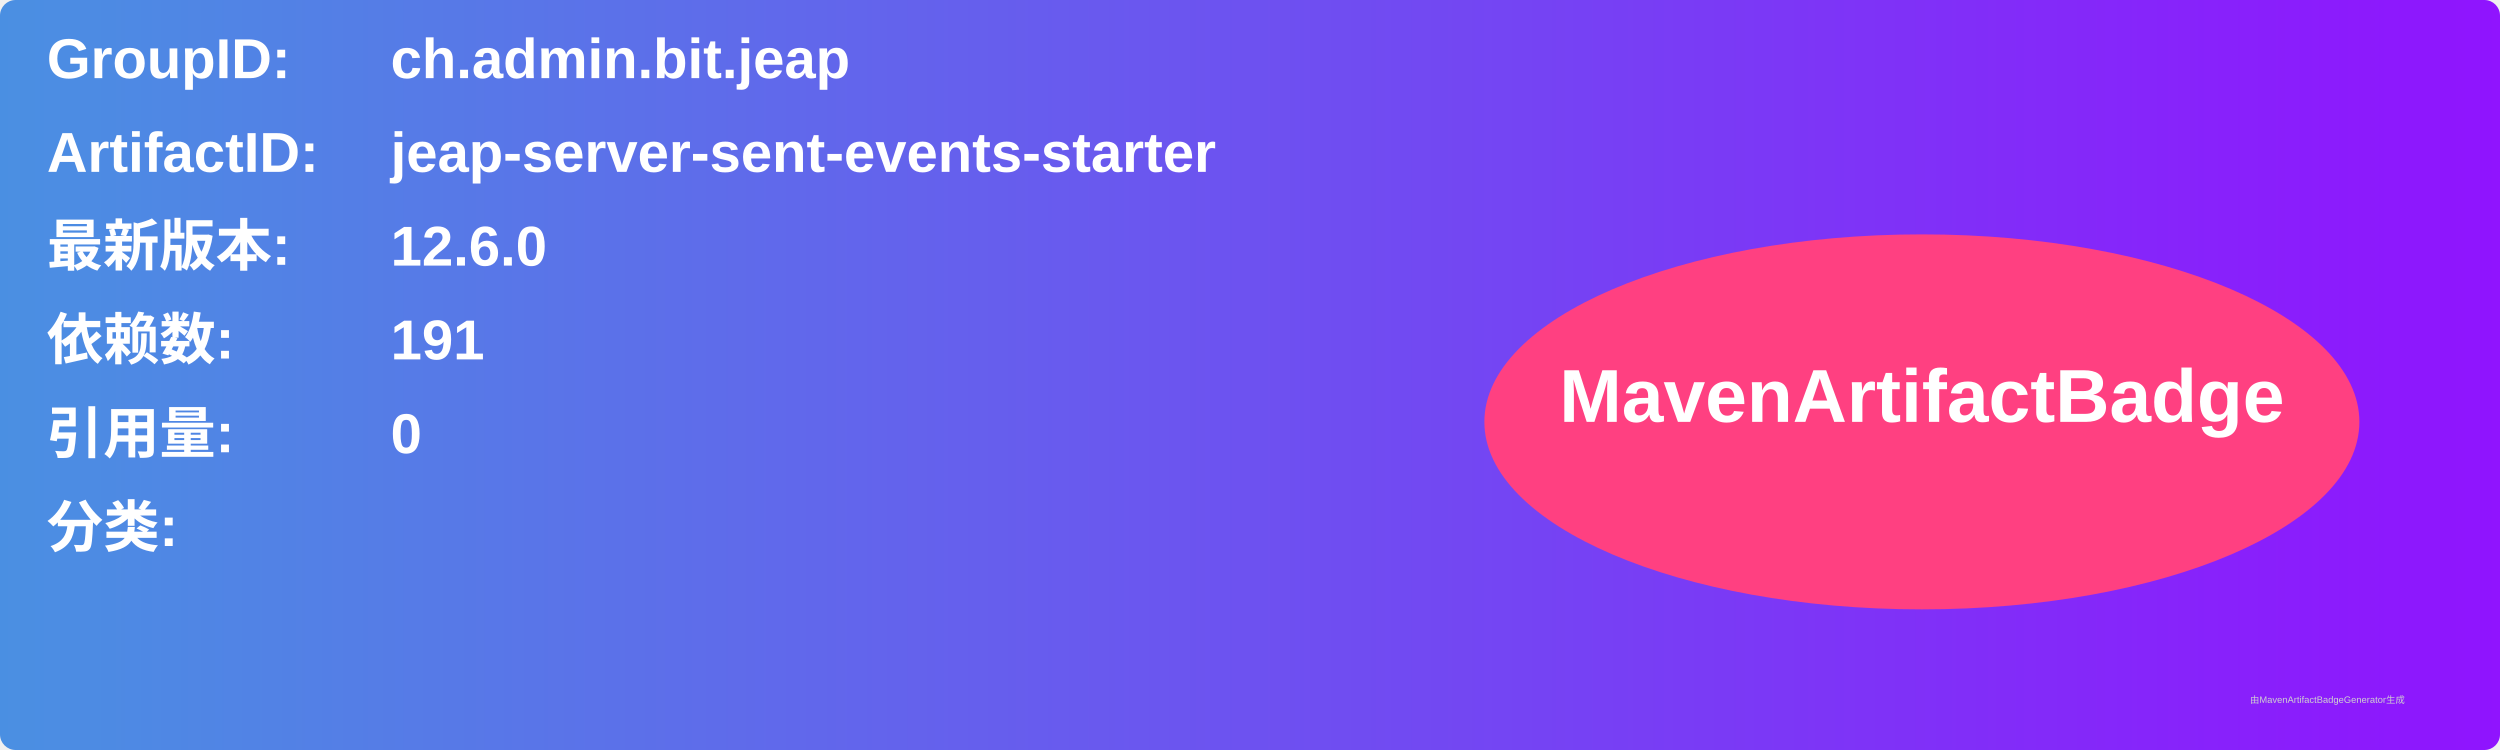
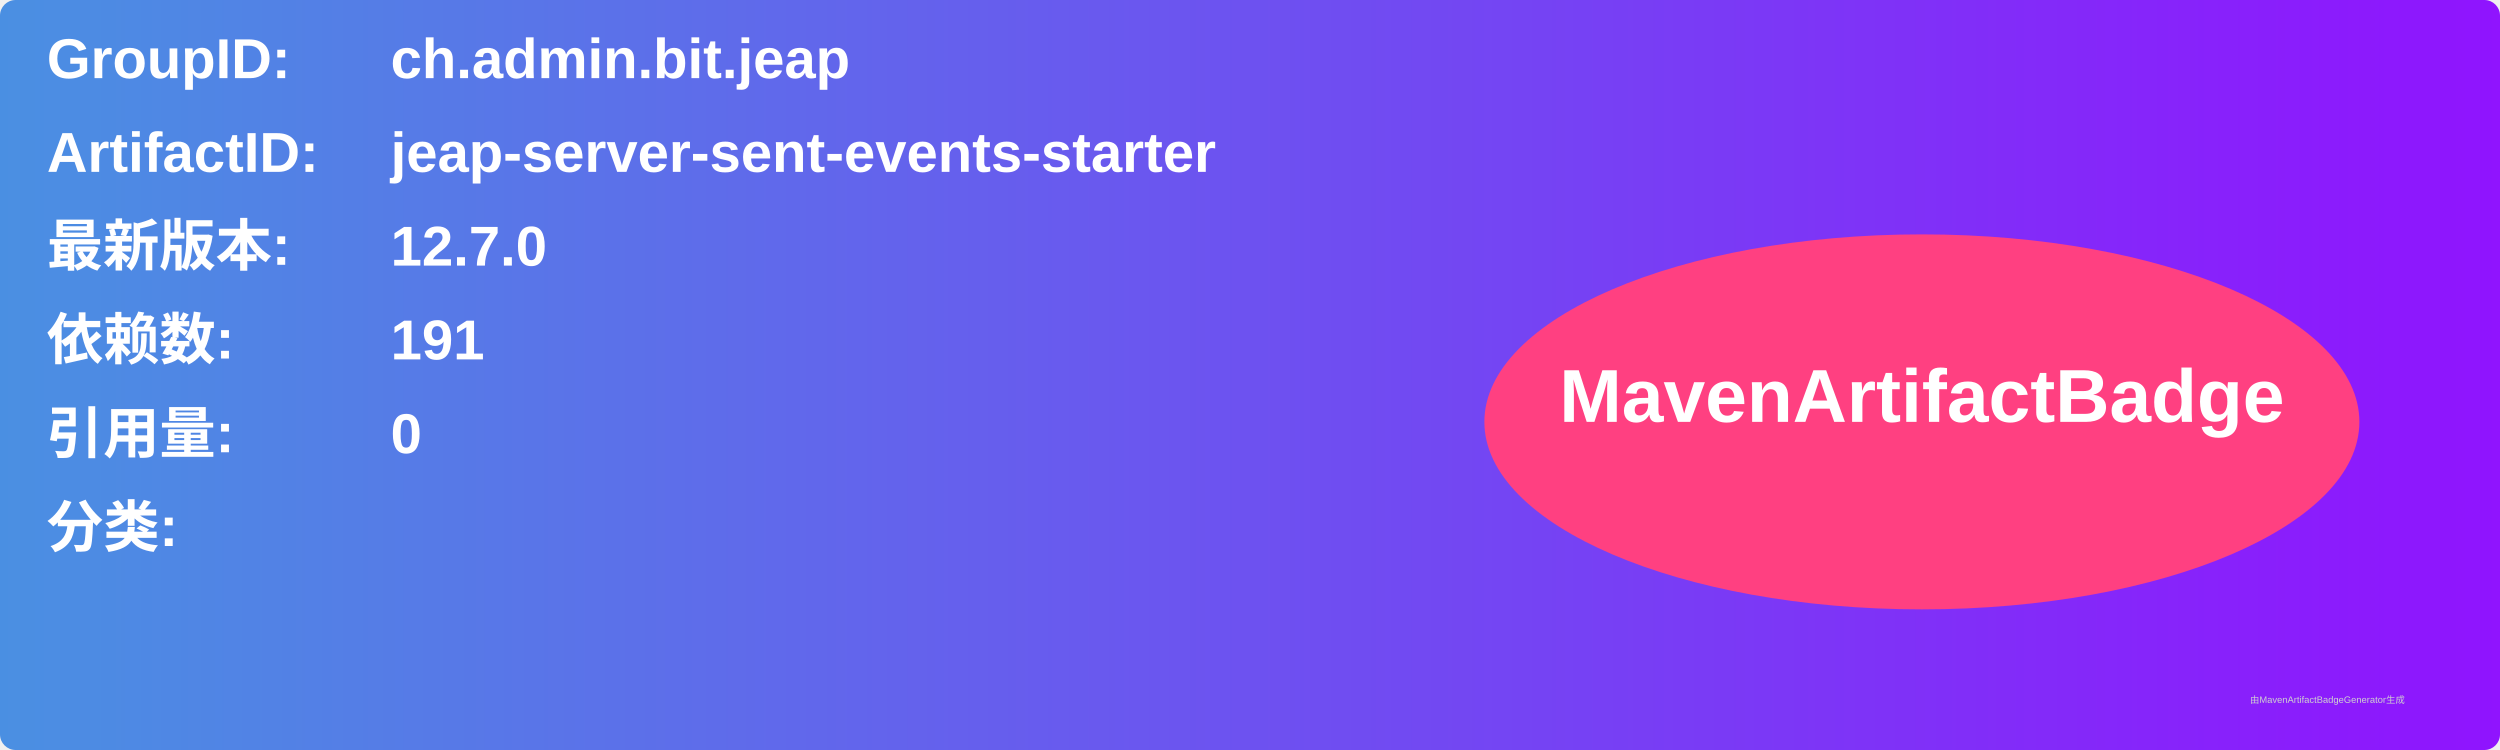
<svg xmlns="http://www.w3.org/2000/svg" width="800" height="240" viewBox="0 0 800 240">
  <linearGradient id="grad" x1="0%" y1="0%" x2="100%" y2="0%">
    <stop offset="0%" stop-color="#4a90e2" />
    <stop offset="100%" stop-color="#9013fe" />
  </linearGradient>
  <rect width="100%" height="100%" rx="5" ry="5" fill="url(#grad)" />
  <g transform="translate(15, 15)">
    <text x="0" y="10" font-family="Arial" font-size="18" fill="white" font-weight="bold" width="260">GroupID:</text>
    <text x="110" y="10" font-family="Arial" font-size="18" fill="white" font-weight="bold" width="460">ch.admin.bit.jeap</text>
    <text x="0" y="40" font-family="Arial" font-size="18" fill="white" font-weight="bold" width="260">ArtifactID:</text>
    <text x="110" y="40" font-family="Arial" font-size="18" fill="white" font-weight="bold" width="460">jeap-server-sent-events-starter</text>
    <text x="0" y="70" font-family="Arial" font-size="18" fill="white" font-weight="bold">最新版本:</text>
    <text x="110" y="70" font-family="Arial" font-size="18" fill="white" font-weight="bold">
-       <tspan font-weight="bold">12.6.0</tspan>
+       <tspan font-weight="bold">12.7.0</tspan>
    </text>
    <text x="0" y="100" font-family="Arial" font-size="18" fill="white" font-weight="bold">依赖数: </text>
    <text x="110" y="100" font-family="Arial" font-size="18" fill="white">
      <tspan font-weight="bold">191</tspan>
    </text>
    <text x="0" y="130" font-family="Arial" font-size="18" fill="white" font-weight="bold">引用量: </text>
    <text x="110" y="130" font-family="Arial" font-size="18" fill="white">
      <tspan font-weight="bold">0</tspan>
    </text>
    <text x="0" y="160" font-family="Arial" font-size="18" fill="white" font-weight="bold">分类:</text>
    <text x="10" y="190" font-family="Arial" font-size="10" fill="white">
      <tspan font-weight="bold" />
    </text>
    <ellipse cx="600" cy="120" rx="140" ry="60" fill="#ff4081" />
    <text x="600" y="120" text-anchor="middle" font-family="Arial" font-size="24" fill="white" font-weight="bold">MavenArtifactBadge</text>
  </g>
  <text x="720" y="225" font-family="Arial" font-size="3" fill="#d0d0d0">由MavenArtifactBadgeGenerator生成</text>
</svg>
